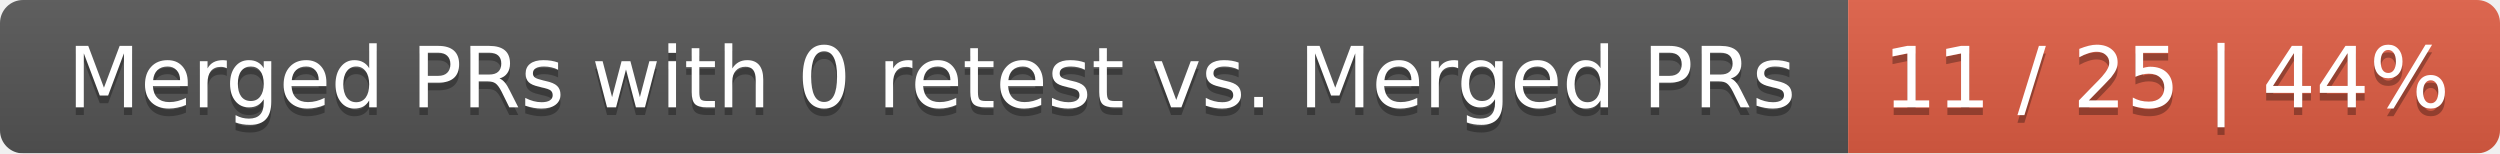
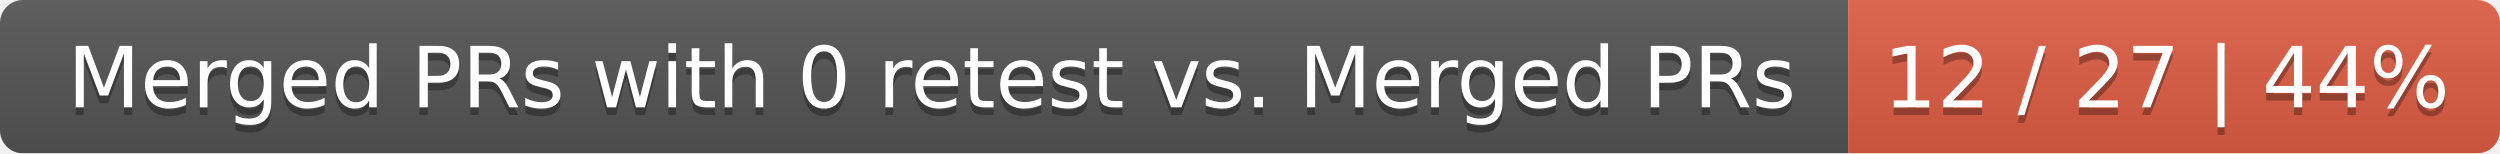
<svg xmlns="http://www.w3.org/2000/svg" width="326" height="20">
  <linearGradient id="smooth" x2="0" y2="100%">
    <stop offset="0" stop-color="#bbb" stop-opacity=".1" />
    <stop offset="1" stop-opacity=".1" />
  </linearGradient>
  <mask id="round">
    <rect width="326" height="20" rx="3" fill="#fff" />
  </mask>
  <g mask="url(#round)">
    <rect width="241" height="20" fill="#555" />
    <rect x="241" width="85" height="20" fill="#e05d44" />
    <rect width="326" height="20" fill="url(#smooth)" />
  </g>
  <g fill="#fff" text-anchor="middle" font-family="DejaVu Sans,Verdana,Geneva,sans-serif" font-size="11">
    <text x="121.5" y="15" fill="#010101" fill-opacity=".3">Merged PRs with 0 retest vs. Merged PRs</text>
    <text x="121.5" y="14">Merged PRs with 0 retest vs. Merged PRs</text>
-     <text x="282.5" y="15" fill="#010101" fill-opacity=".3">11 / 25 | 44%</text>
-     <text x="282.5" y="14">11 / 25 | 44%</text>
+     <text x="282.5" y="15" fill="#010101" fill-opacity=".3">12 / 27 | 44%</text>
+     <text x="282.5" y="14">12 / 27 | 44%</text>
  </g>
</svg>
